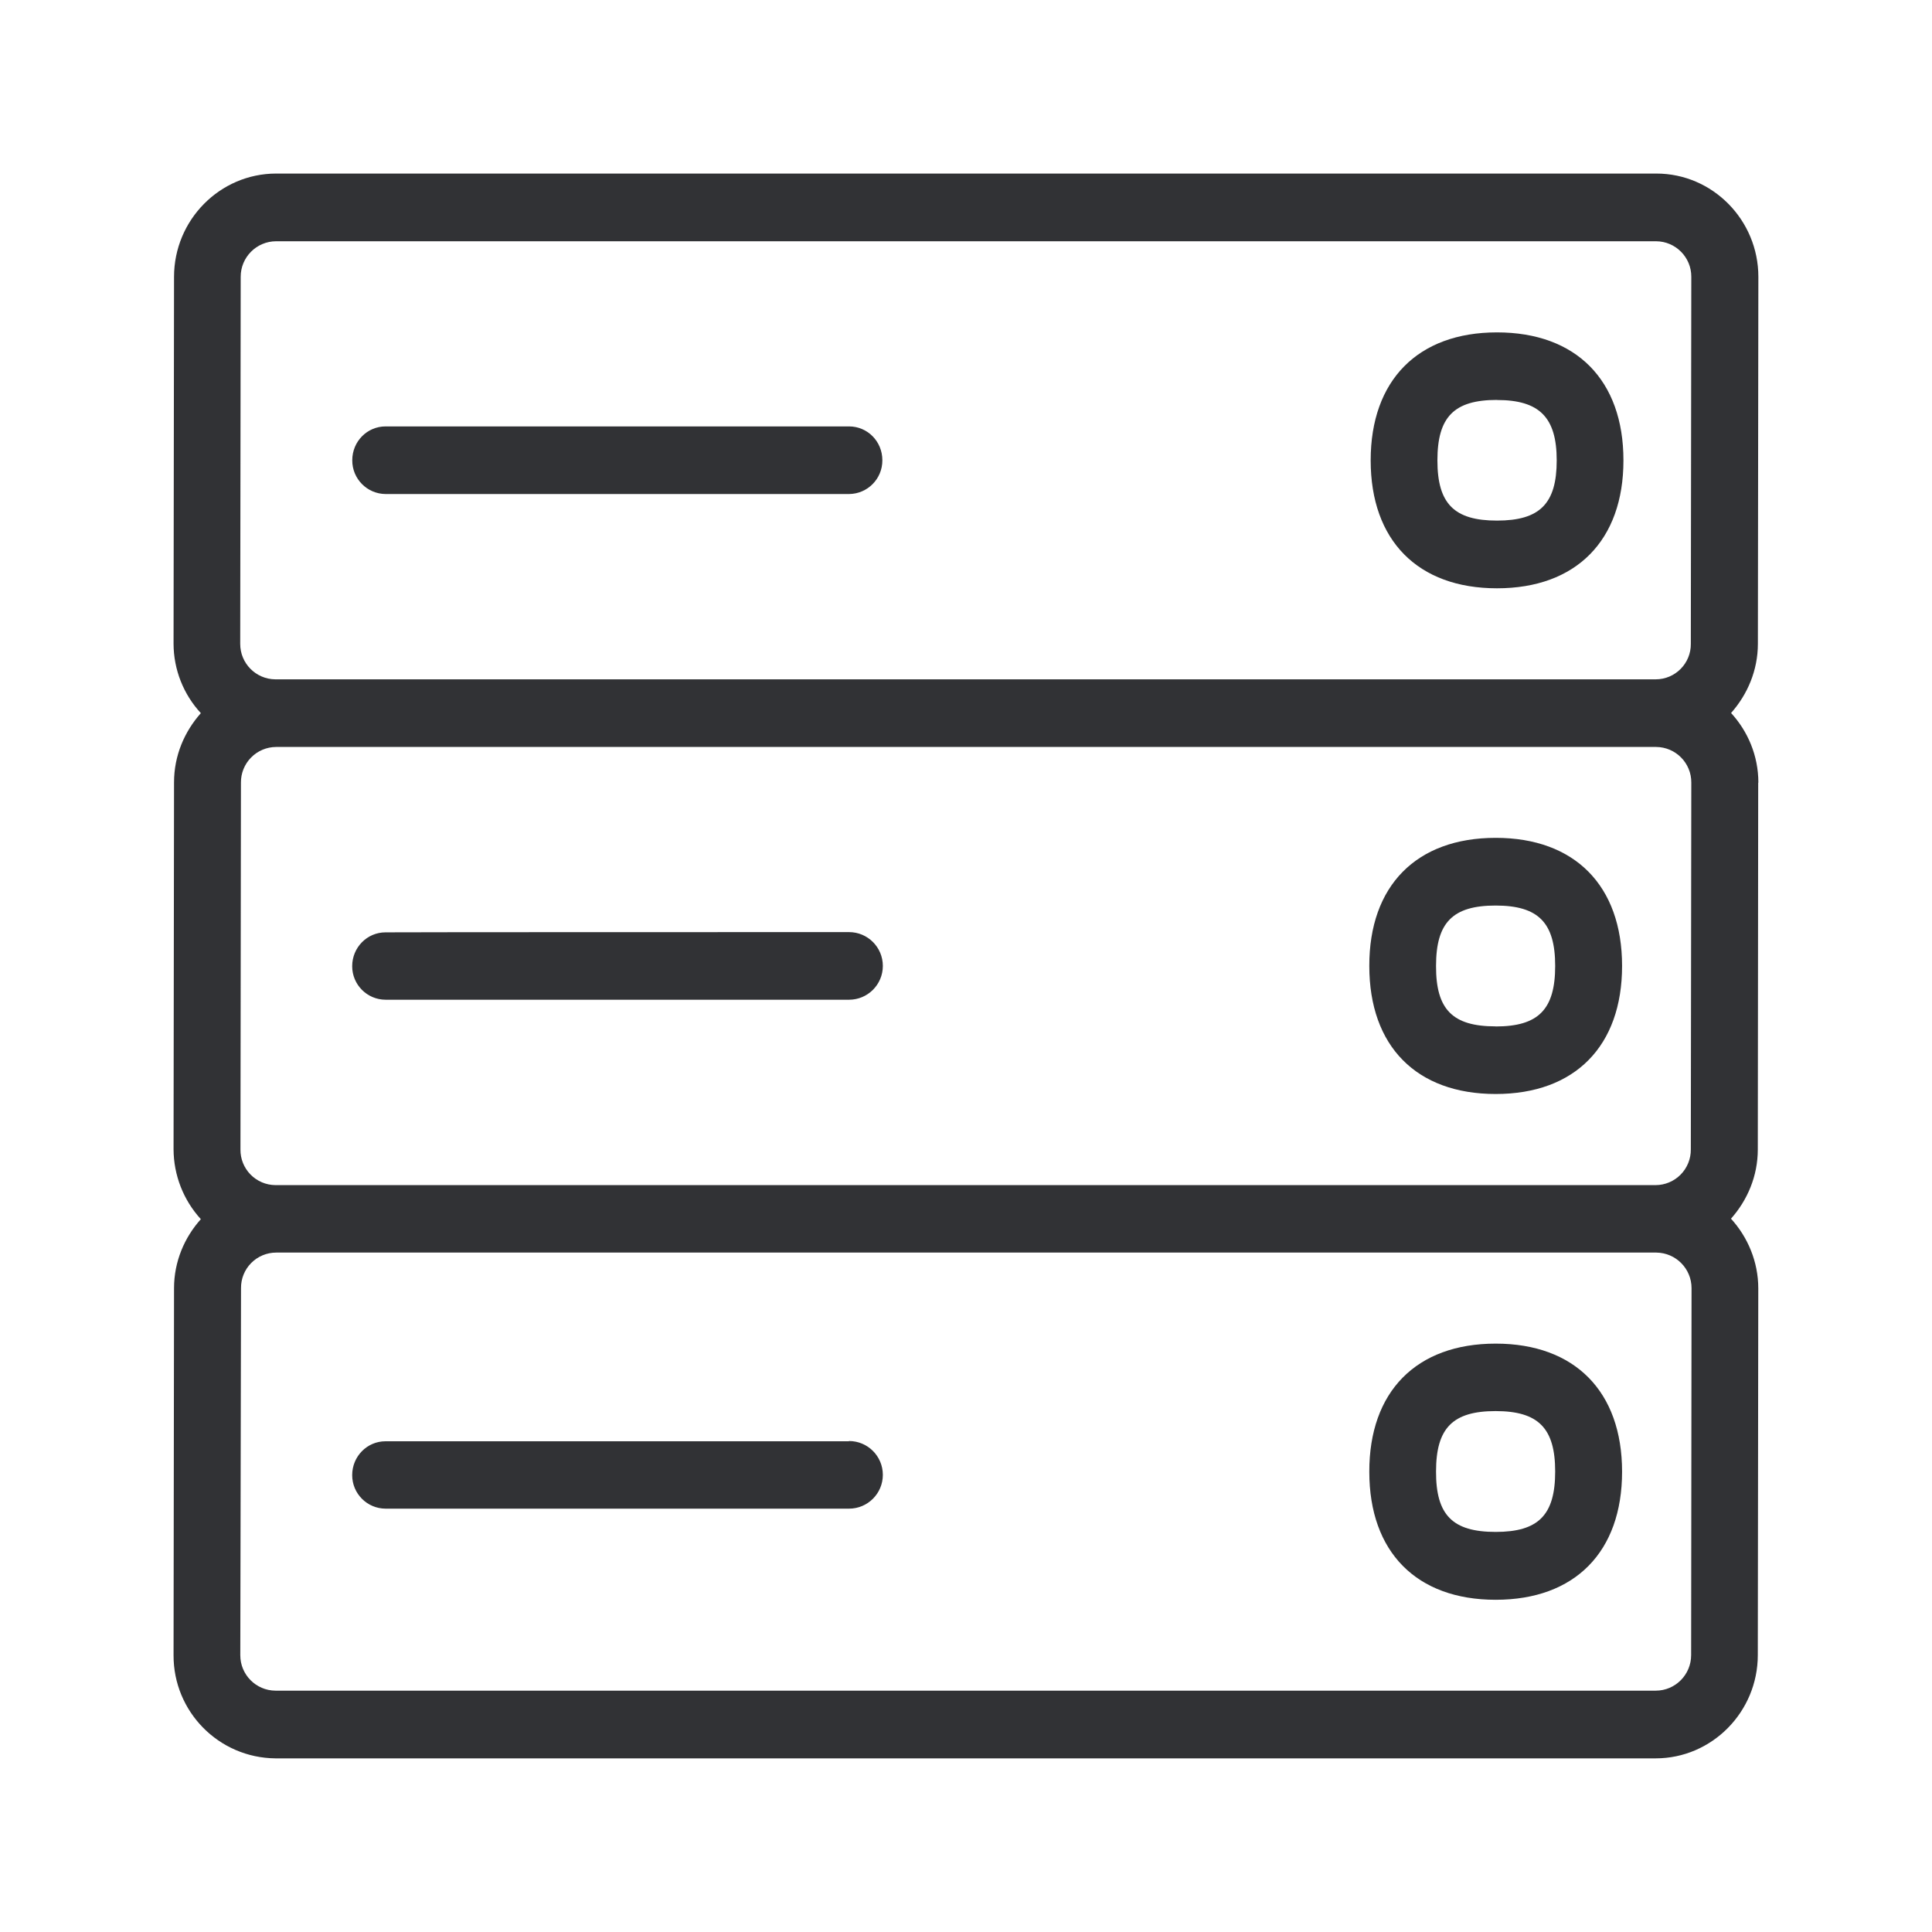
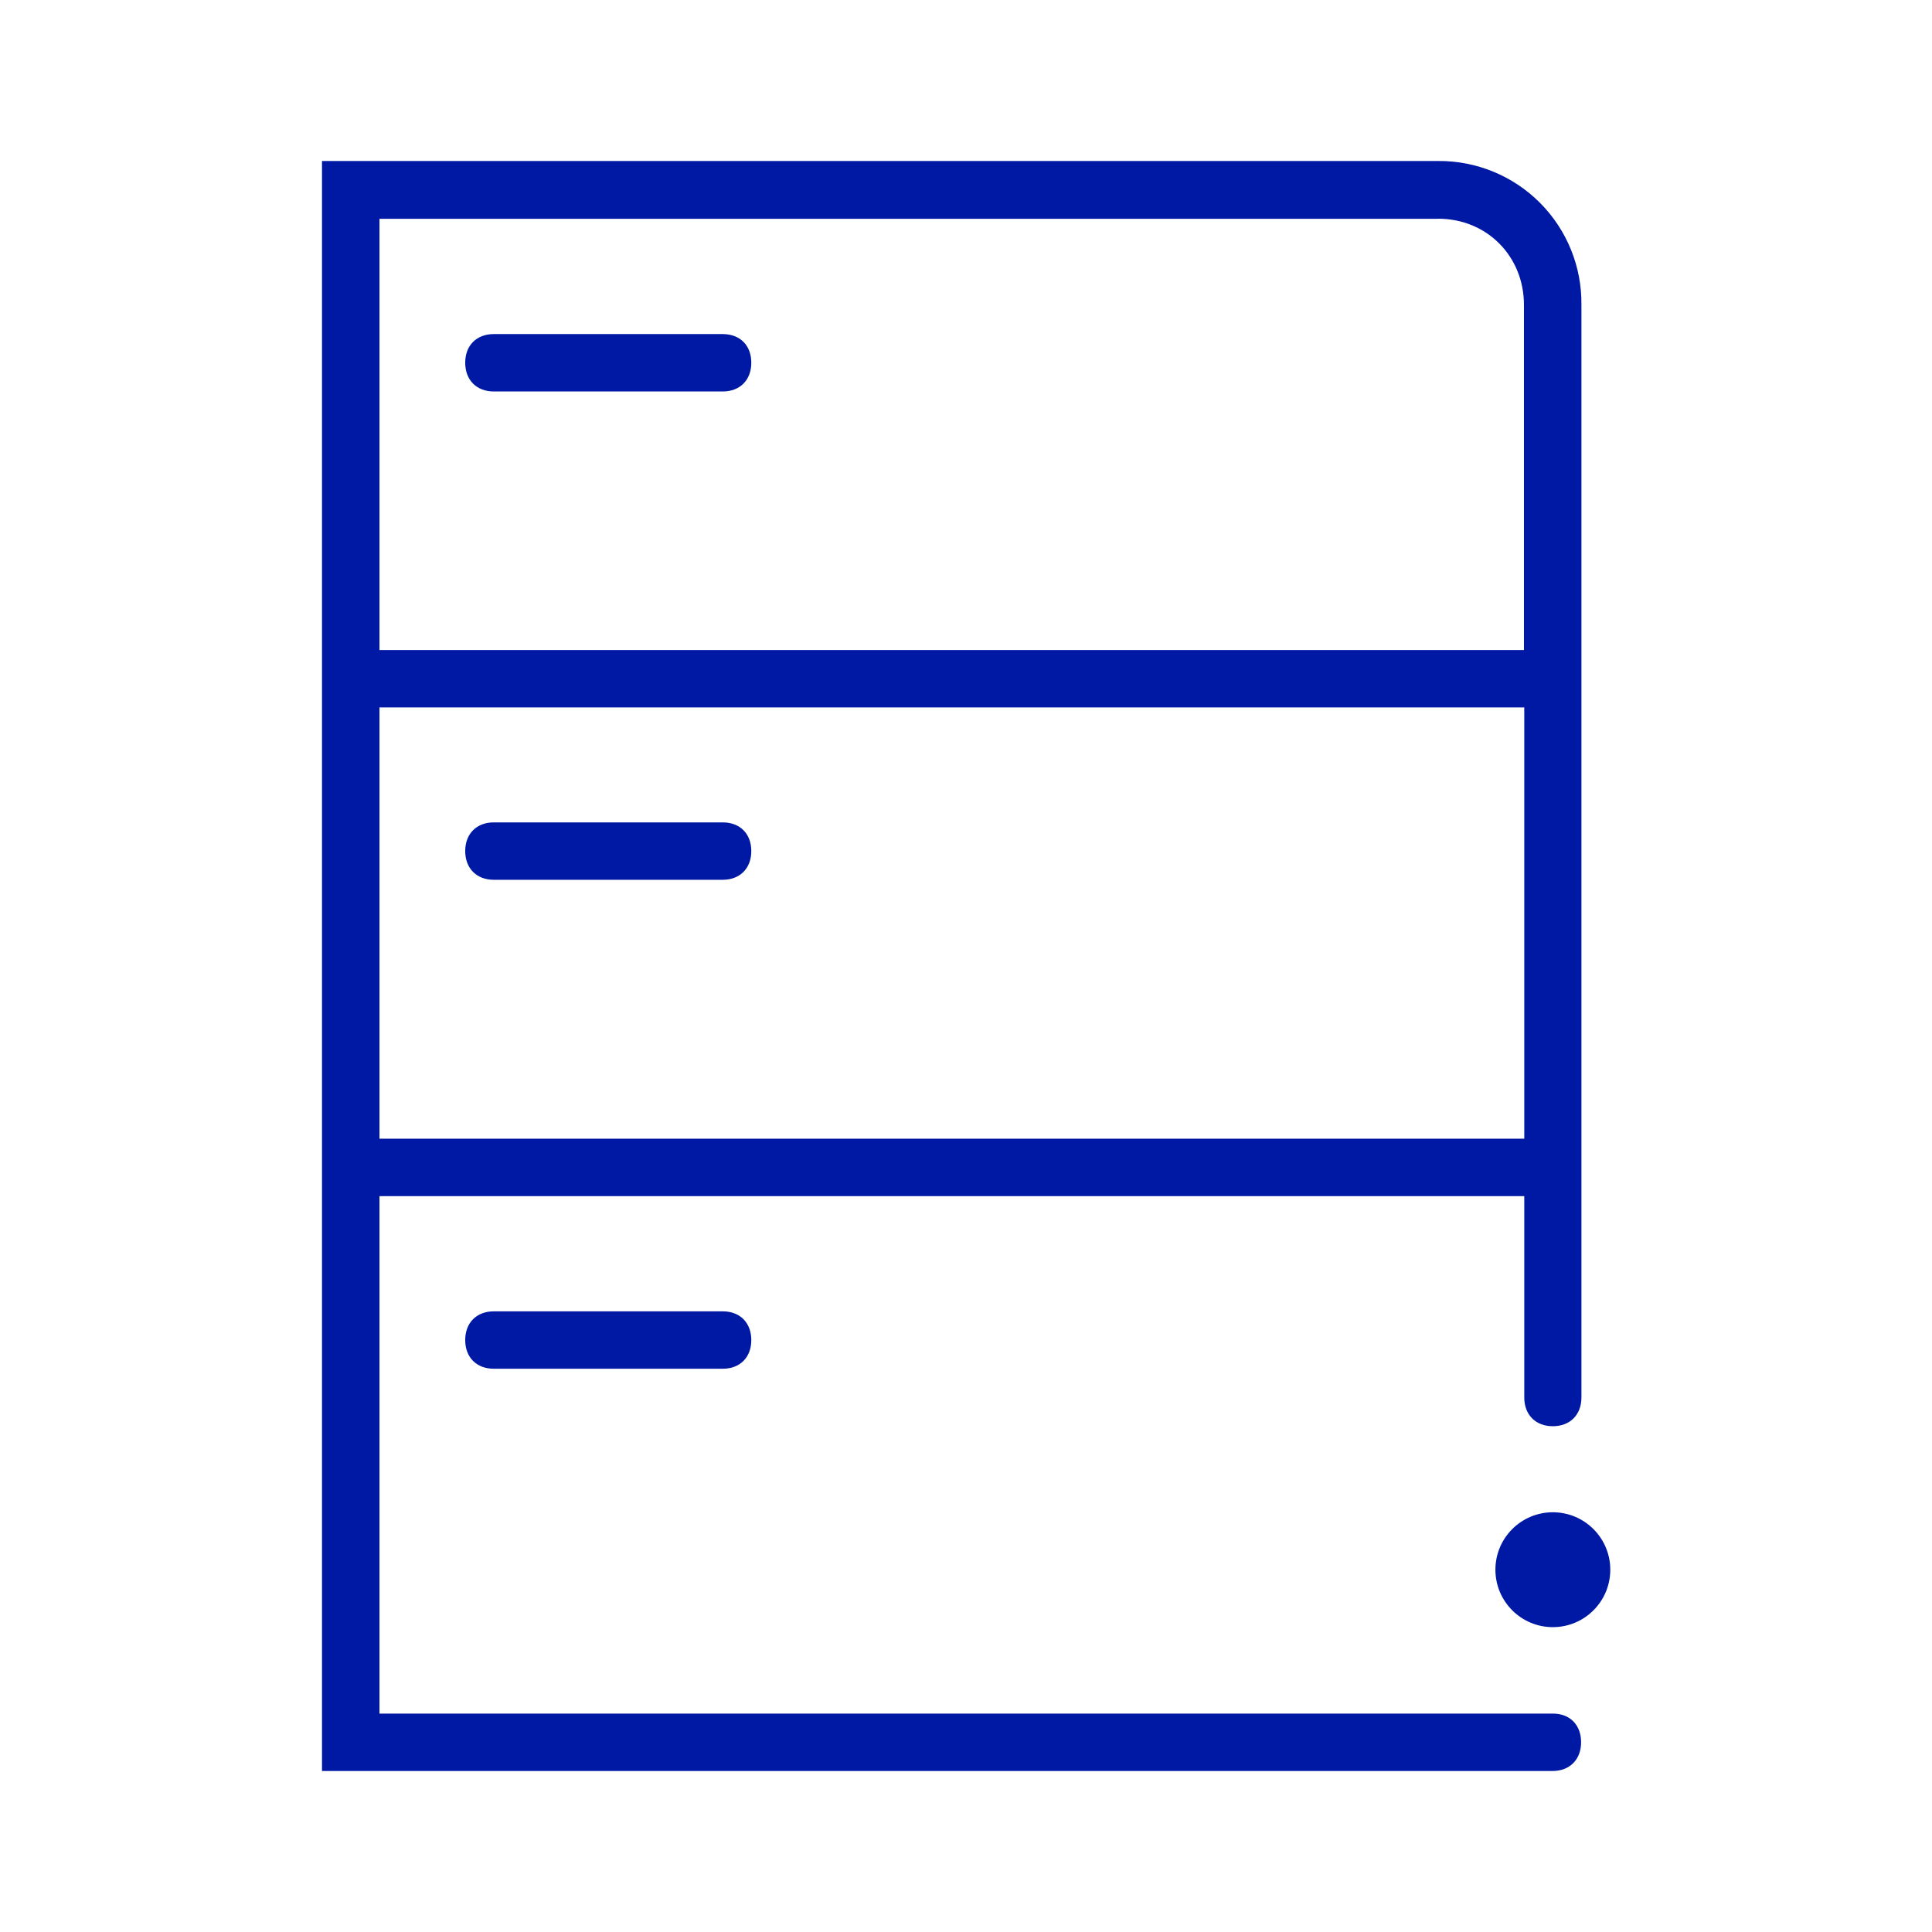
<svg xmlns="http://www.w3.org/2000/svg" width="24" height="24">
-   <path d="M18.58 19.03c.531 0 .739-.21.739-.75 0-.538-.208-.751-.74-.751s-.74.21-.74.75c-.002.541.205.751.74.751Zm0-2.339c.982 0 1.57.594 1.57 1.591 0 .995-.585 1.591-1.57 1.591-.984 0-1.57-.594-1.57-1.59-.002-.995.583-1.592 1.57-1.592Zm0-3.94c.531 0 .739-.211.739-.752 0-.537-.208-.75-.74-.75s-.74.21-.74.75c-.002.541.205.751.74.751Zm0-2.343c.982 0 1.57.594 1.57 1.591 0 .995-.585 1.591-1.57 1.591-.984 0-1.57-.593-1.57-1.59-.002-.995.583-1.592 1.57-1.592Zm.016-5.44c-.532 0-.74.21-.74.751 0 .538.208.748.74.748s.742-.21.742-.748c0-.535-.215-.75-.742-.75Zm0 2.34c-.983 0-1.569-.594-1.569-1.589 0-.994.586-1.59 1.569-1.59s1.571.593 1.571 1.59c0 .995-.588 1.589-1.571 1.589Zm2.412 13.252.005-4.558a.442.442 0 0 0-.437-.442H3.431a.437.437 0 0 0-.437.442l-.009 4.558a.44.44 0 0 0 .437.442h17.146c.244 0 .44-.199.44-.442ZM2.99 3.44l-.006 4.557a.44.44 0 0 0 .437.442h17.146c.244 0 .44-.199.437-.442l.006-4.558a.44.44 0 0 0-.437-.442H3.43a.441.441 0 0 0-.44.442Zm.431 11.282h17.146a.439.439 0 0 0 .437-.443l.006-4.557a.44.44 0 0 0-.437-.443H3.43a.439.439 0 0 0-.437.443l-.006 4.557a.438.438 0 0 0 .434.443Zm18.42-5-.005 4.557c0 .331-.129.63-.333.86.207.227.339.533.339.866l-.006 4.555c0 .705-.569 1.283-1.269 1.283H3.422a1.277 1.277 0 0 1-1.266-1.283l.006-4.558c0-.33.129-.63.333-.857a1.295 1.295 0 0 1-.339-.868l.006-4.558c0-.333.129-.63.333-.86a1.275 1.275 0 0 1-.339-.862l.006-4.558c0-.706.569-1.283 1.269-1.283h17.145c.698 0 1.267.577 1.267 1.283l-.006 4.558c0 .33-.129.63-.333.86.207.226.339.529.339.865ZM4.79 6.137a.417.417 0 0 1-.414-.42c0-.233.185-.42.414-.42h5.757c.23 0 .414.187.414.42a.417.417 0 0 1-.414.42H4.789Zm5.757 5.442a.42.42 0 0 1 0 .84H4.789a.416.416 0 0 1-.414-.417c0-.232.185-.42.414-.42 0-.003 5.757-.003 5.757-.003Zm0 6.322a.42.42 0 0 1 0 .84H4.789a.416.416 0 0 1-.414-.417c0-.232.185-.42.414-.42h5.757v-.003Z" fill="#313235" fill-rule="nonzero" />
+   <path d="M19.29 21.287H4.714v-6.428h14.221v2.501c0 .215.141.357.355.357s.355-.142.355-.357V3.787A1.766 1.766 0 0 0 17.865 2H4v20h15.286c.213 0 .355-.142.355-.357 0-.214-.137-.356-.35-.356Zm-14.576-7.14V8.788h14.221v5.357H4.715Zm13.152-11.43c.605 0 1.065.467 1.065 1.07v4.288H4.714V2.718h13.152ZM6.134 4.863h2.844c.214 0 .355-.142.355-.357s-.14-.356-.355-.356H6.134c-.214 0-.355.141-.355.356s.141.357.355.357Zm2.844 5.353H6.134c-.214 0-.355.142-.355.356 0 .215.141.357.355.357h2.844c.214 0 .355-.142.355-.357 0-.214-.14-.356-.355-.356ZM6.134 16.29c-.214 0-.355.142-.355.357s.141.356.355.356h2.844c.214 0 .355-.141.355-.356s-.14-.357-.355-.357H6.134Zm13.156 2.496a.712.712 0 0 0 0 1.427.712.712 0 0 0 0-1.427Z" fill="#0019A5" fill-rule="nonzero" />
</svg>
